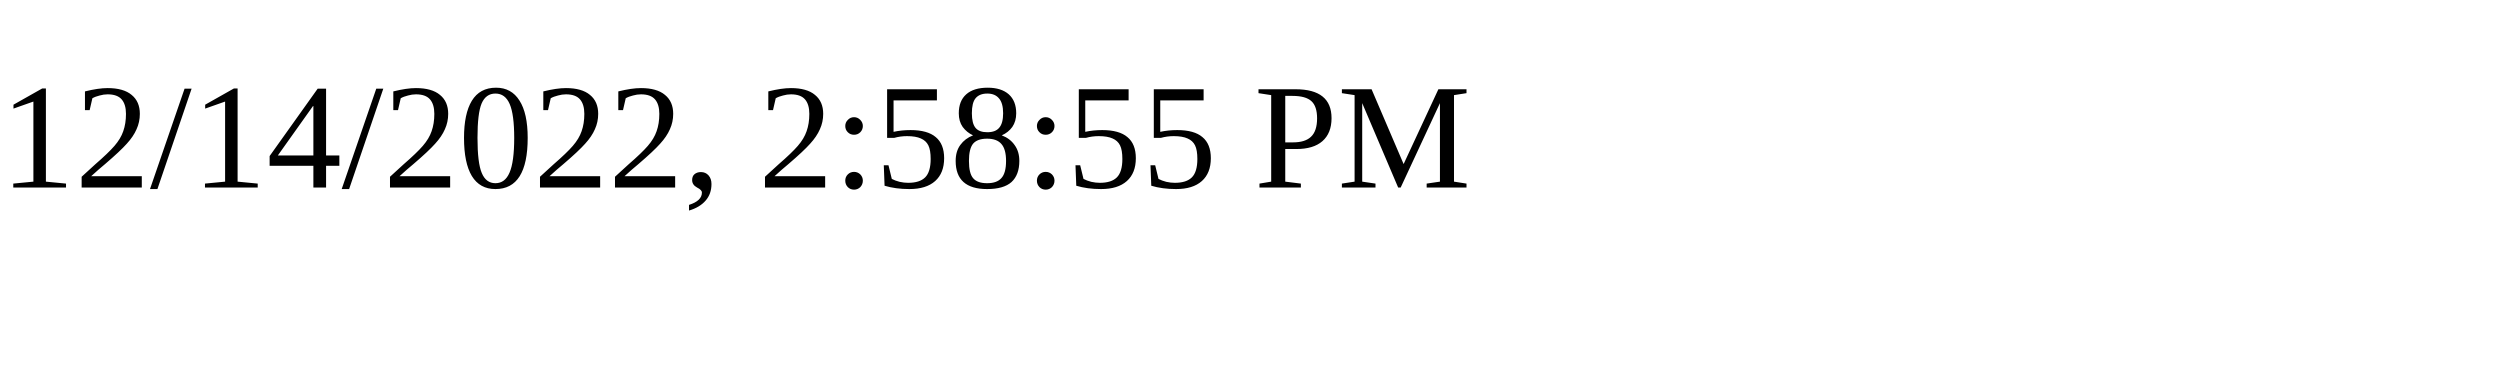
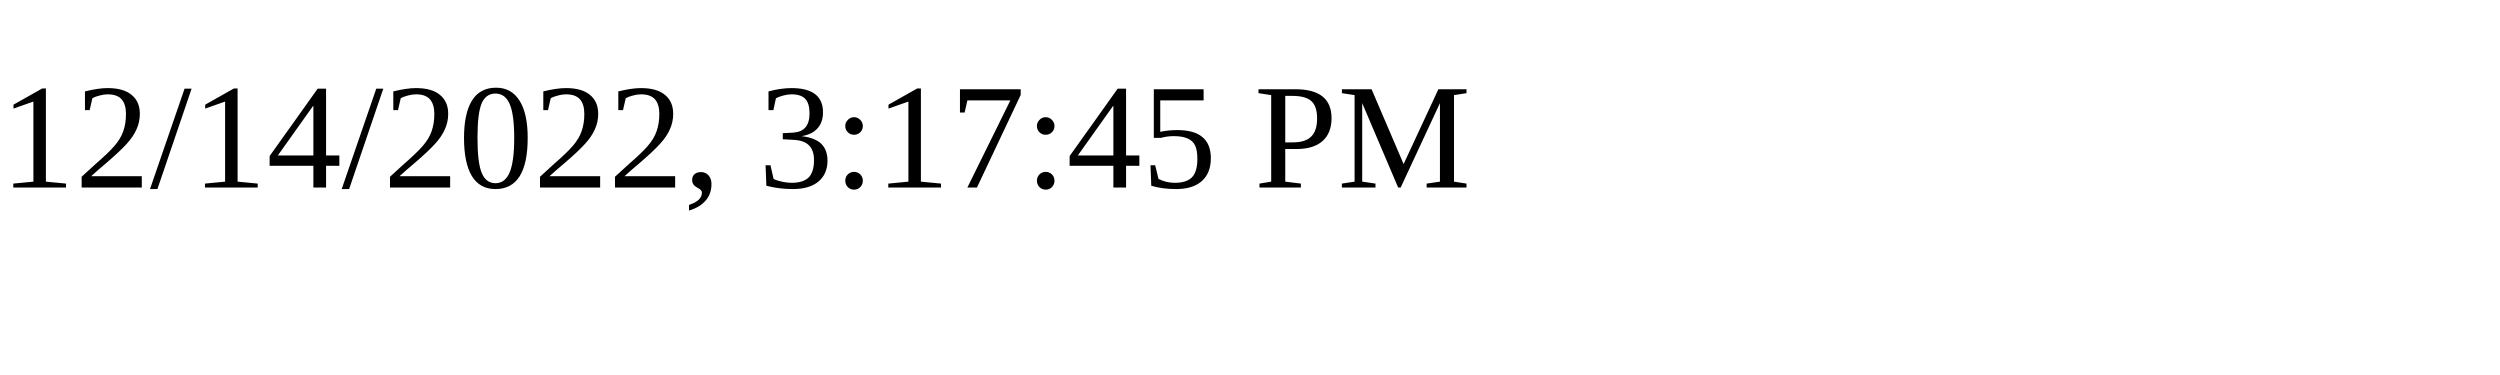
<svg xmlns="http://www.w3.org/2000/svg" height="30" width="200">
-   <text x="0" y="15">12/14/2022, 2:58:55 PM</text>
+   <text x="0" y="15">12/14/2022, 3:17:45 PM</text>
</svg>
